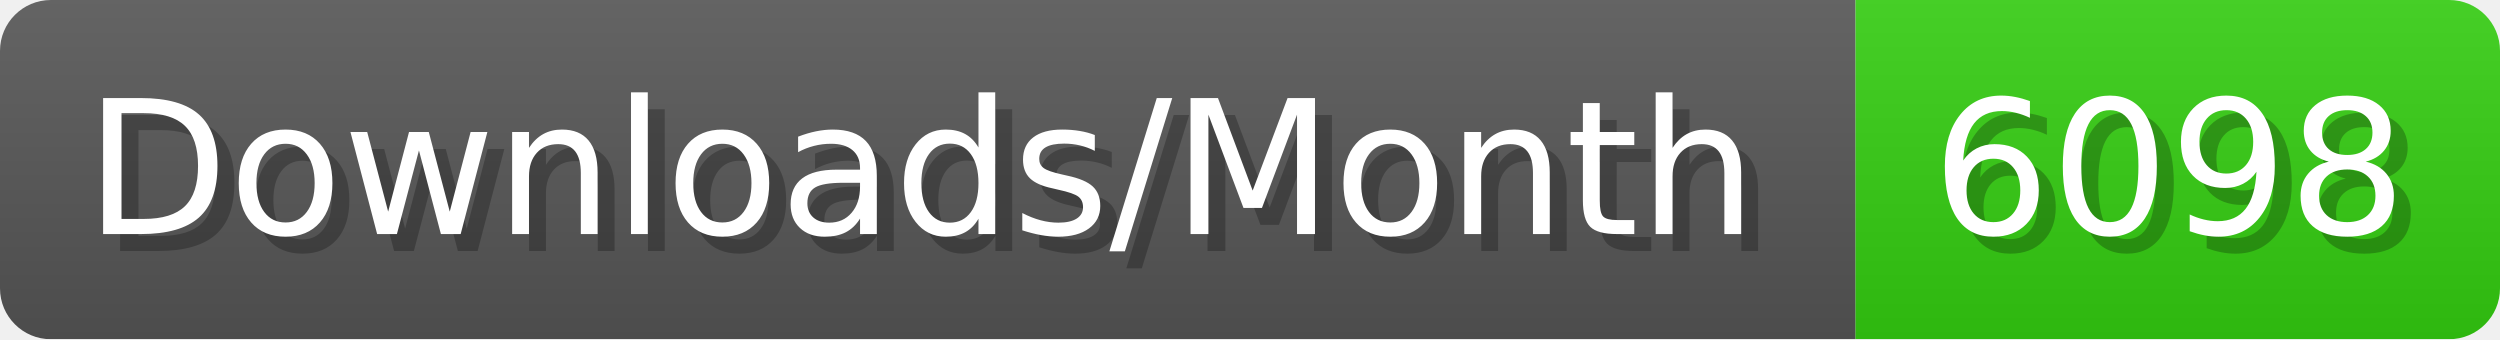
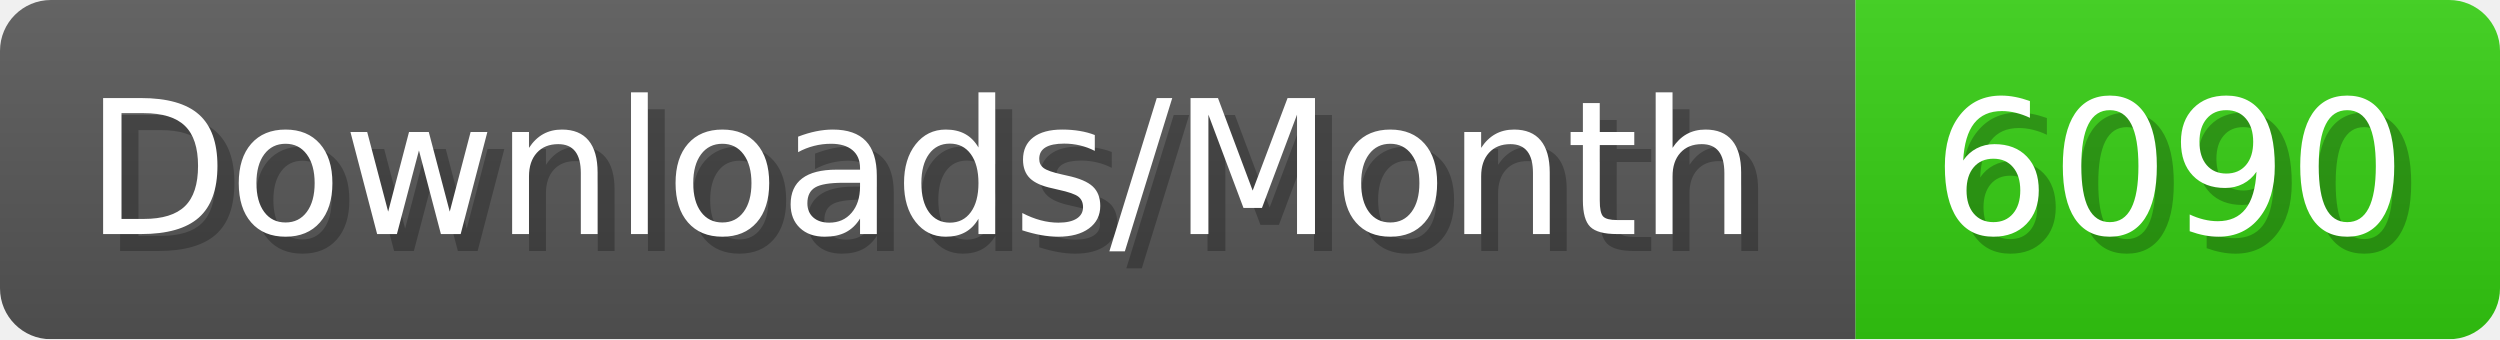
- <svg xmlns="http://www.w3.org/2000/svg" width="147.4" height="20" viewBox="0 0 1474 200" role="img" aria-label="Downloads/Month: 6098">
+ <svg xmlns="http://www.w3.org/2000/svg" width="147.4" height="20" viewBox="0 0 1474 200" role="img" aria-label="Downloads/Month: 6090">
  <linearGradient id="YlXUI" x2="0" y2="100%">
    <stop offset="0" stop-opacity=".1" stop-color="#EEE" />
    <stop offset="1" stop-opacity=".1" />
  </linearGradient>
  <mask id="JHhop">
    <rect width="1474" height="200" rx="30" fill="#FFF" />
  </mask>
  <g mask="url(#JHhop)">
    <rect width="1094" height="200" fill="#555" />
    <rect width="380" height="200" fill="#3C1" x="1094" />
    <rect width="1474" height="200" fill="url(#YlXUI)" />
  </g>
  <g aria-hidden="true" fill="#fff" text-anchor="start" font-family="Verdana,DejaVu Sans,sans-serif" font-size="110">
    <text x="60" y="148" textLength="994" fill="#000" opacity="0.25">Downloads/Month</text>
    <text x="50" y="138" textLength="994">Downloads/Month</text>
-     <text x="1149" y="148" textLength="280" fill="#000" opacity="0.25">6098</text>
-     <text x="1139" y="138" textLength="280">6098</text>
+     <text x="1149" y="148" textLength="280" fill="#000" opacity="0.25">6090</text>
+     <text x="1139" y="138" textLength="280">6090</text>
  </g>
</svg>
